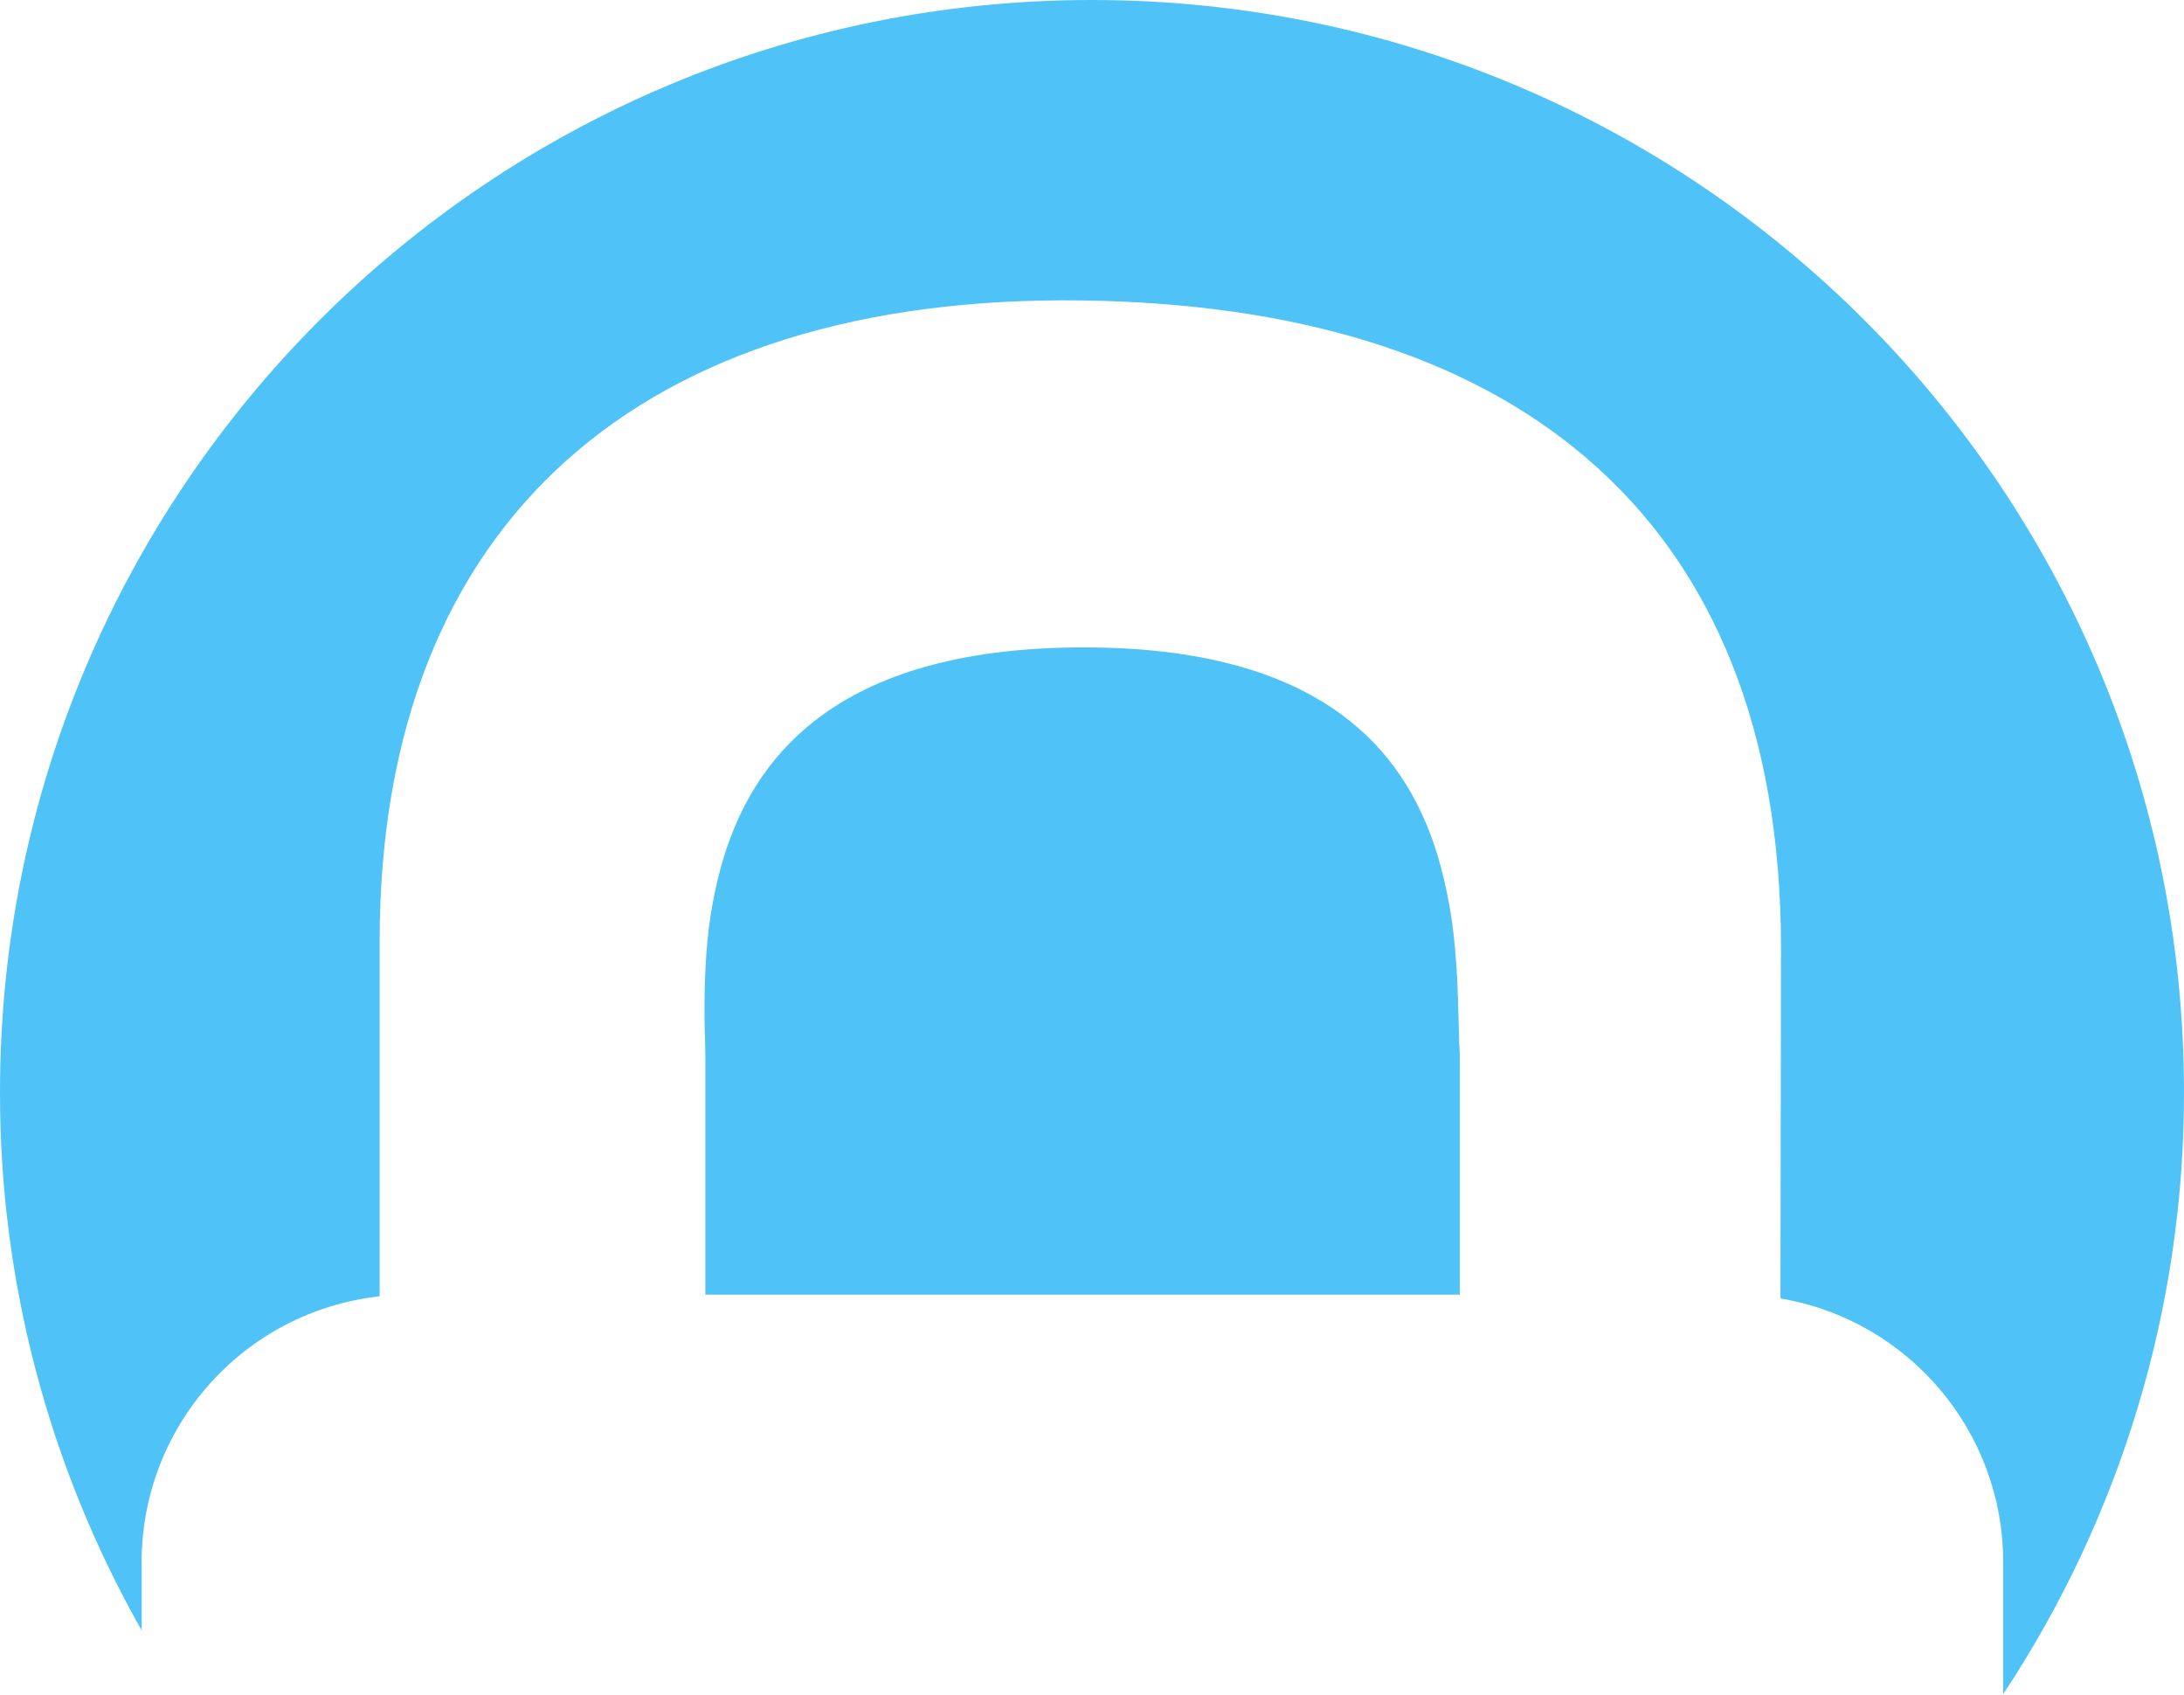
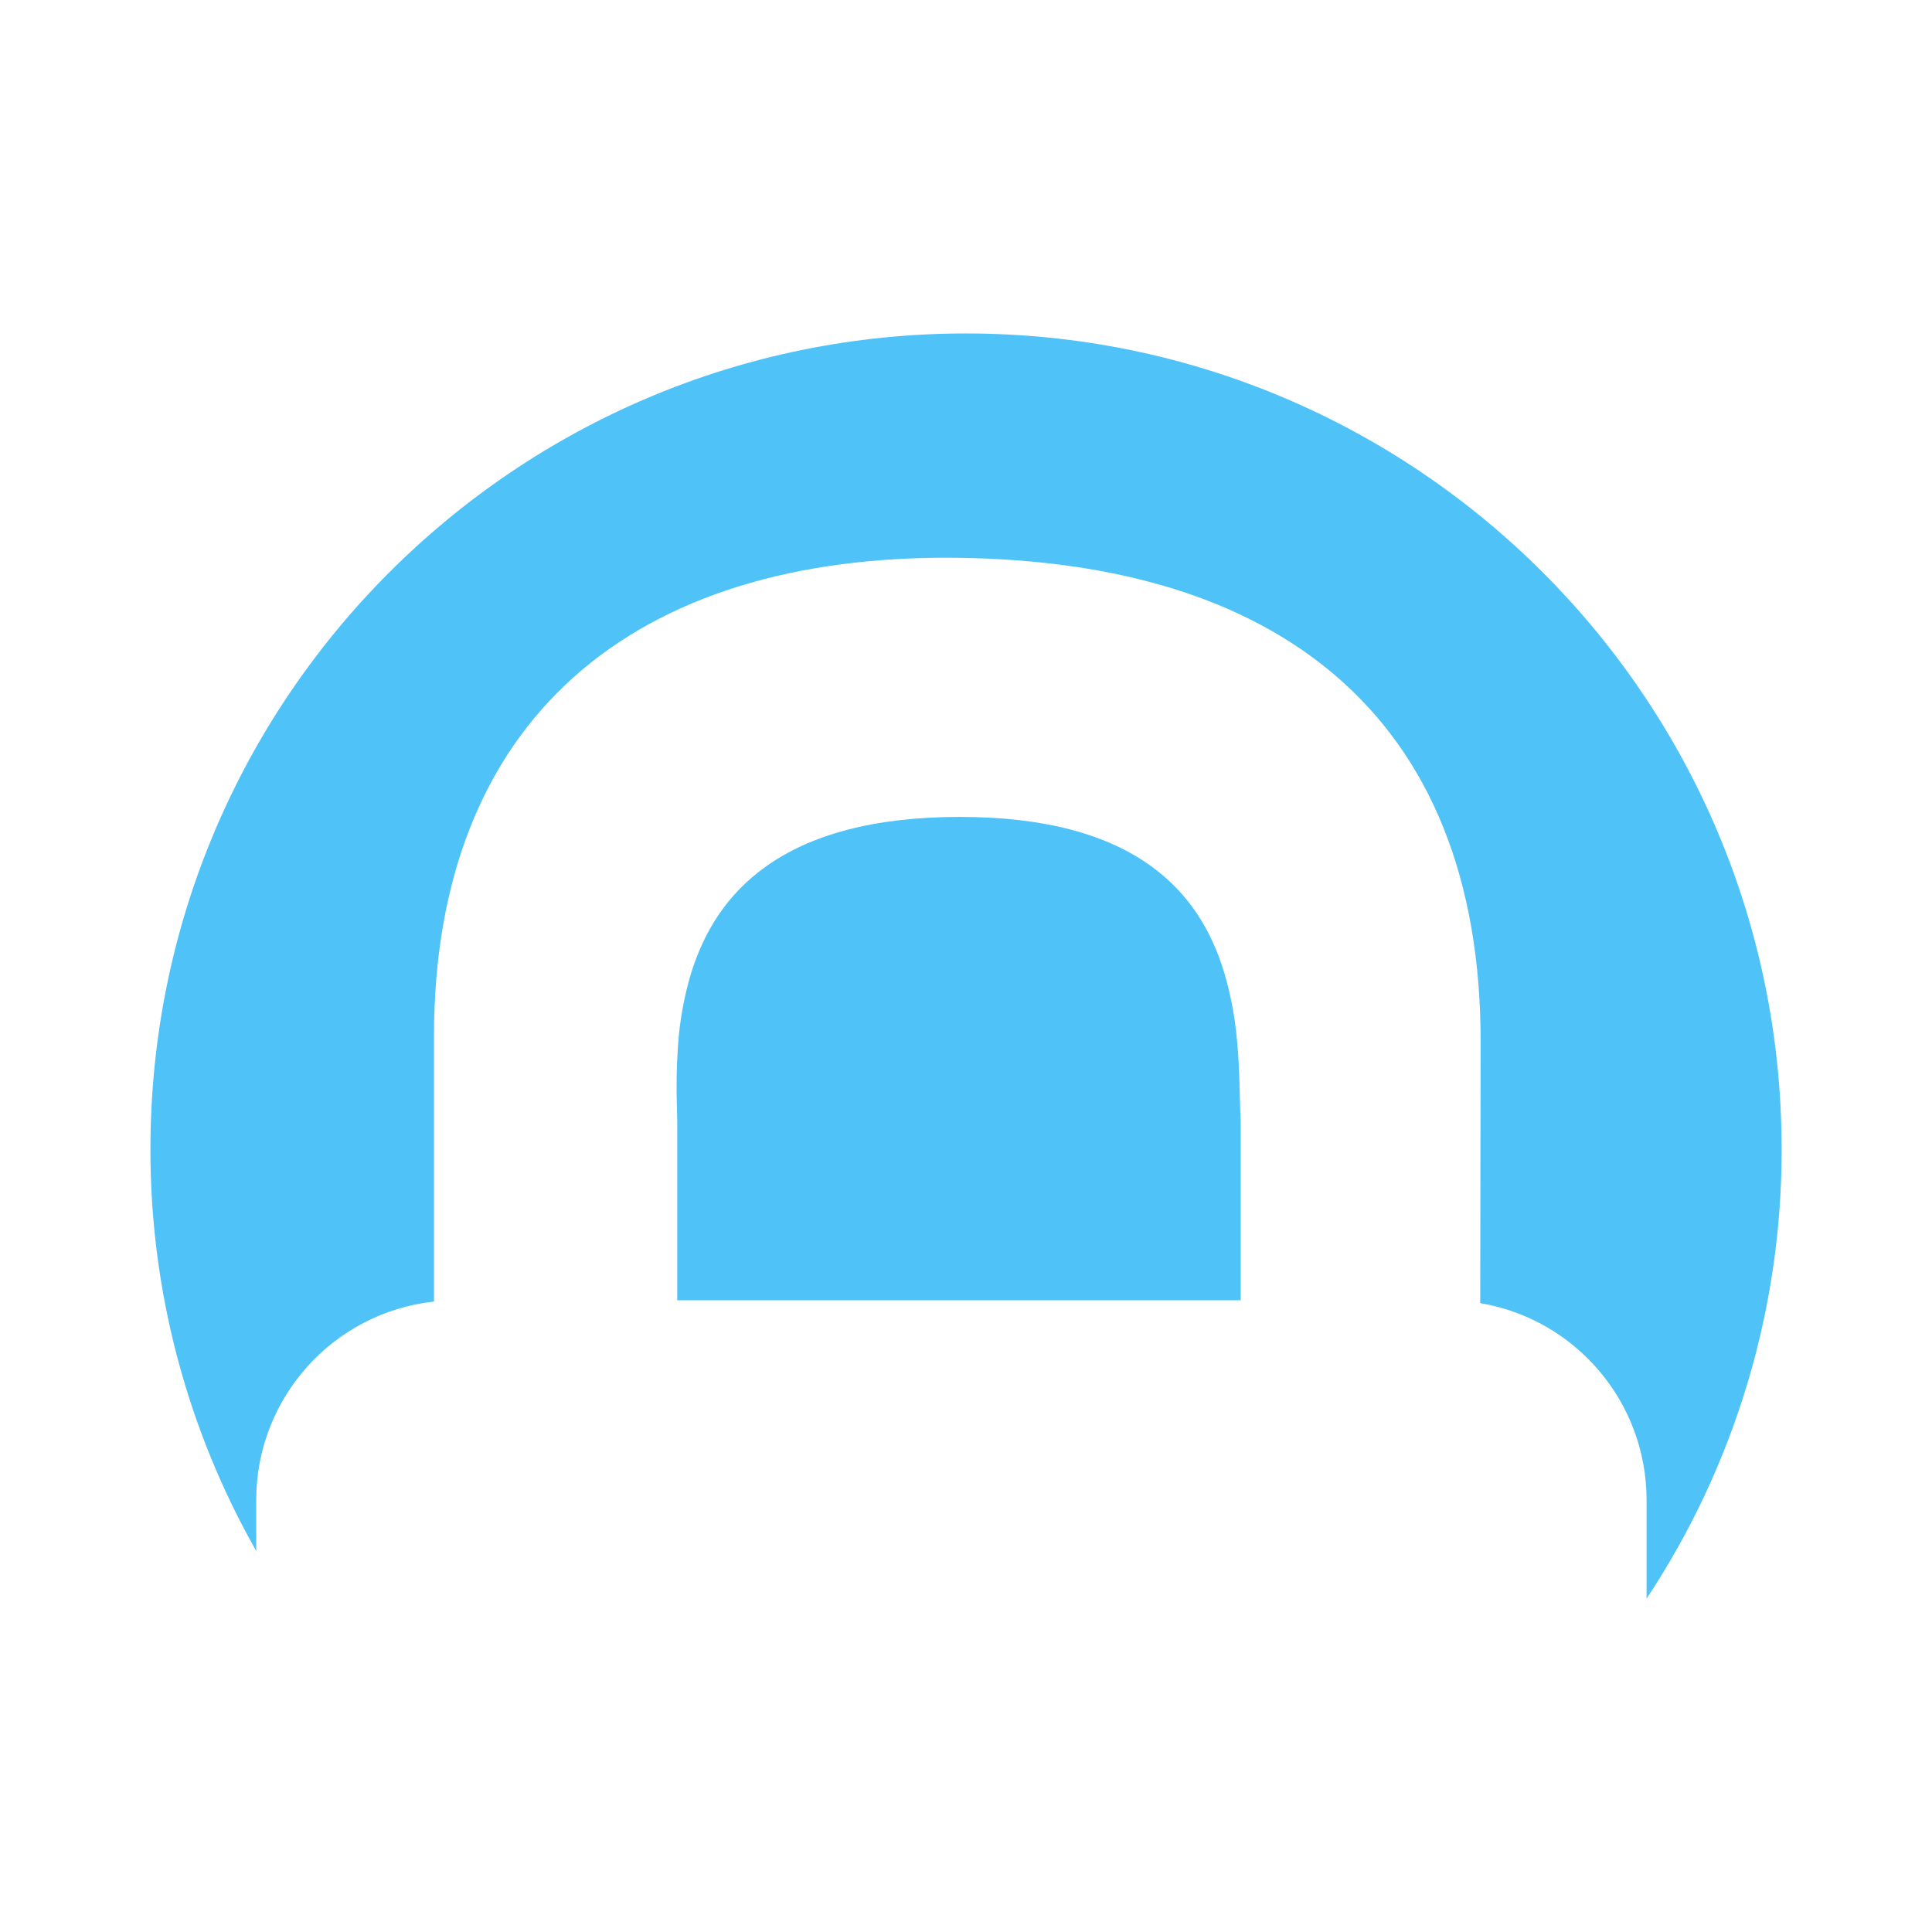
- <svg xmlns="http://www.w3.org/2000/svg" viewBox="0 0 595.188 461.63">
-   <path fill="#4fc3f7" fill-rule="evenodd" d="M595.187 297.593C595.187 133.237 461.95 0 297.594 0 133.237 0 0 133.237 0 297.593A296.214 296.214 0 0 0 38.6 444.241v-18.62a72.882 72.882 0 0 1 64.864-72.396v-96.741c0-114.957 71.982-176.184 191.259-174.618 57.994.757 104.604 14.784 137.38 42.734 35.069 29.905 53.26 74.825 53.26 133.71l-.157 95.5a72.886 72.886 0 0 1 60.705 71.812v36.01a296.18 296.18 0 0 0 49.277-164.037Z" />
-   <path fill="#4fc3f7" fill-rule="evenodd" d="M397.818 352.777v-65.621c-.118-1.956-.188-4.024-.279-7.708-.27-10.844-.45-15.064-1.073-21.544a125.934 125.934 0 0 0-4.627-24.608c-4.905-16.194-13.335-29.158-26.412-38.711-16.053-11.729-38.974-18.18-70.078-18.18-31.388 0-54.675 6.503-71.078 18.323-13.399 9.653-22.08 22.752-27.056 38.939a119.732 119.732 0 0 0-4.735 26.535 216.588 216.588 0 0 0-.358 22.258c.005.16.045 1.94.055 2.439.021.904.034 1.616.045 2.28l.001.177v65.421Z" />
+ <svg xmlns="http://www.w3.org/2000/svg" version="1.1" viewBox="0 0 24 24">
+   <g transform="matrix(.03737 0 0 .03737 10.998 11.087)">
+     <g transform="matrix(.91103 0 0 .91103 2.3861 2.1745)" fill="#4fc3f7" fill-rule="evenodd">
+       <path d="m324.41 91.219c0-164.36-133.24-297.59-297.59-297.59-164.36 0-297.59 133.24-297.59 297.59a296.21 296.21 0 0 0 38.599 146.65v-18.62a72.882 72.882 0 0 1 64.864-72.396v-96.741c0-114.96 71.982-176.18 191.26-174.62 57.994 0.757 104.6 14.784 137.38 42.734 35.069 29.905 53.26 74.825 53.26 133.71l-0.157 95.5a72.886 72.886 0 0 1 60.705 71.812v36.01a296.18 296.18 0 0 0 49.277-164.04z" />
+       <path d="m127.04 146.4v-65.621c-0.118-1.956-0.188-4.024-0.279-7.708-0.27-10.844-0.45-15.064-1.073-21.544a125.93 125.93 0 0 0-4.627-24.608c-4.905-16.194-13.335-29.158-26.412-38.711-16.053-11.729-38.974-18.18-70.078-18.18-31.388 0-54.675 6.503-71.078 18.323-13.399 9.653-22.08 22.752-27.056 38.939a119.73 119.73 0 0 0-4.736 26.535 216.59 216.59 0 0 0-0.358 22.258c5e-3 0.16 0.045 1.94 0.055 2.439 0.021 0.904 0.034 1.616 0.045 2.28l1e-3 0.177v65.421z" />
+     </g>
+   </g>
</svg>
